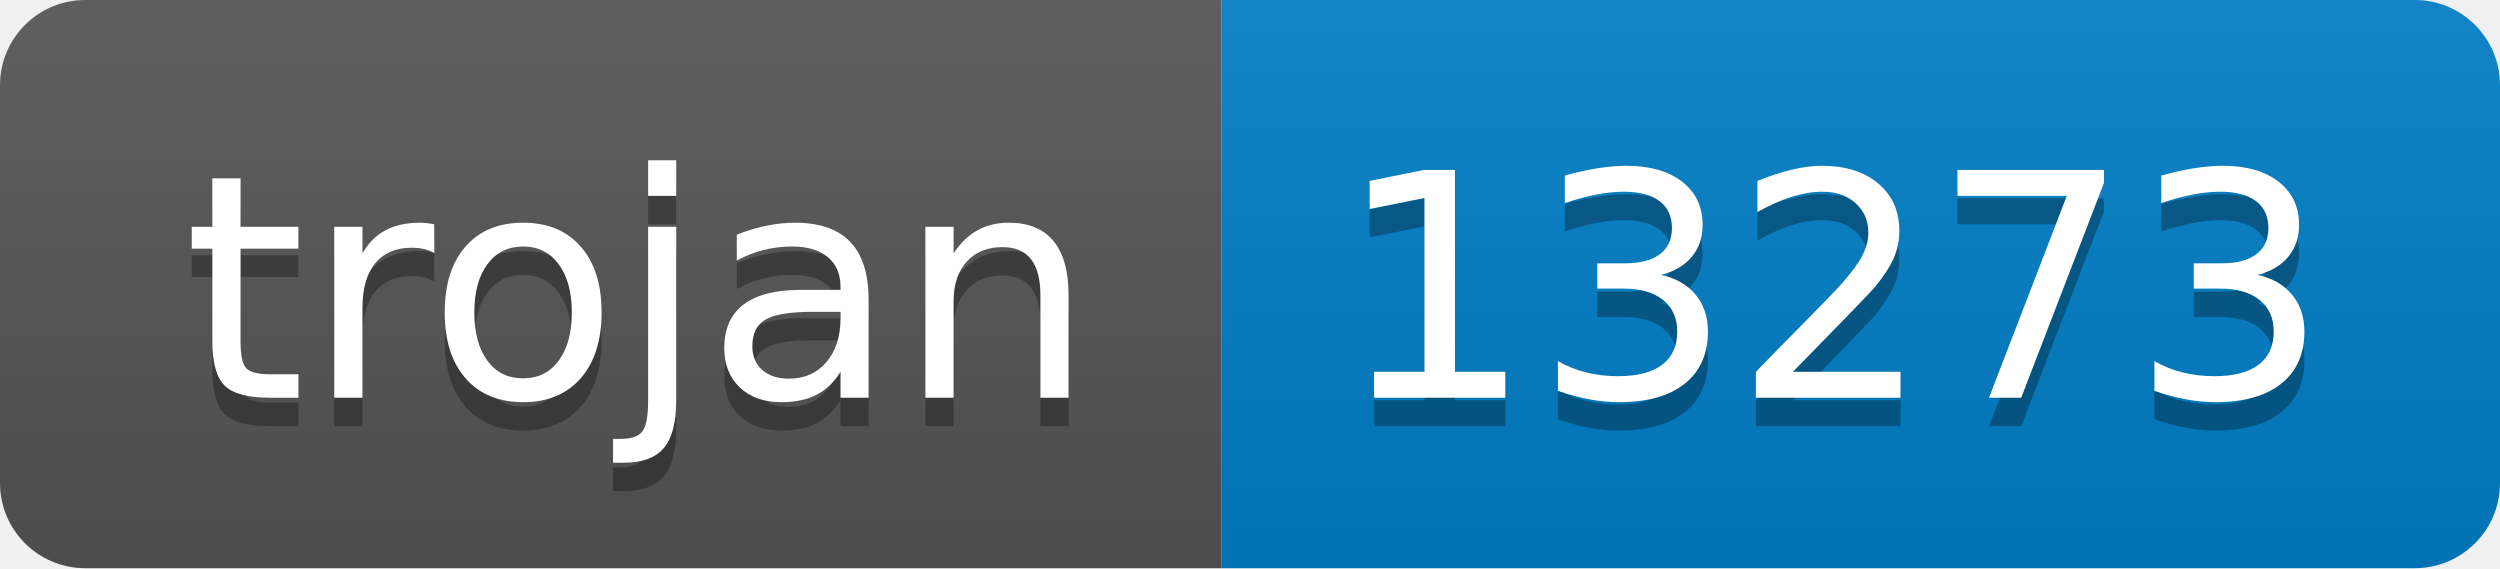
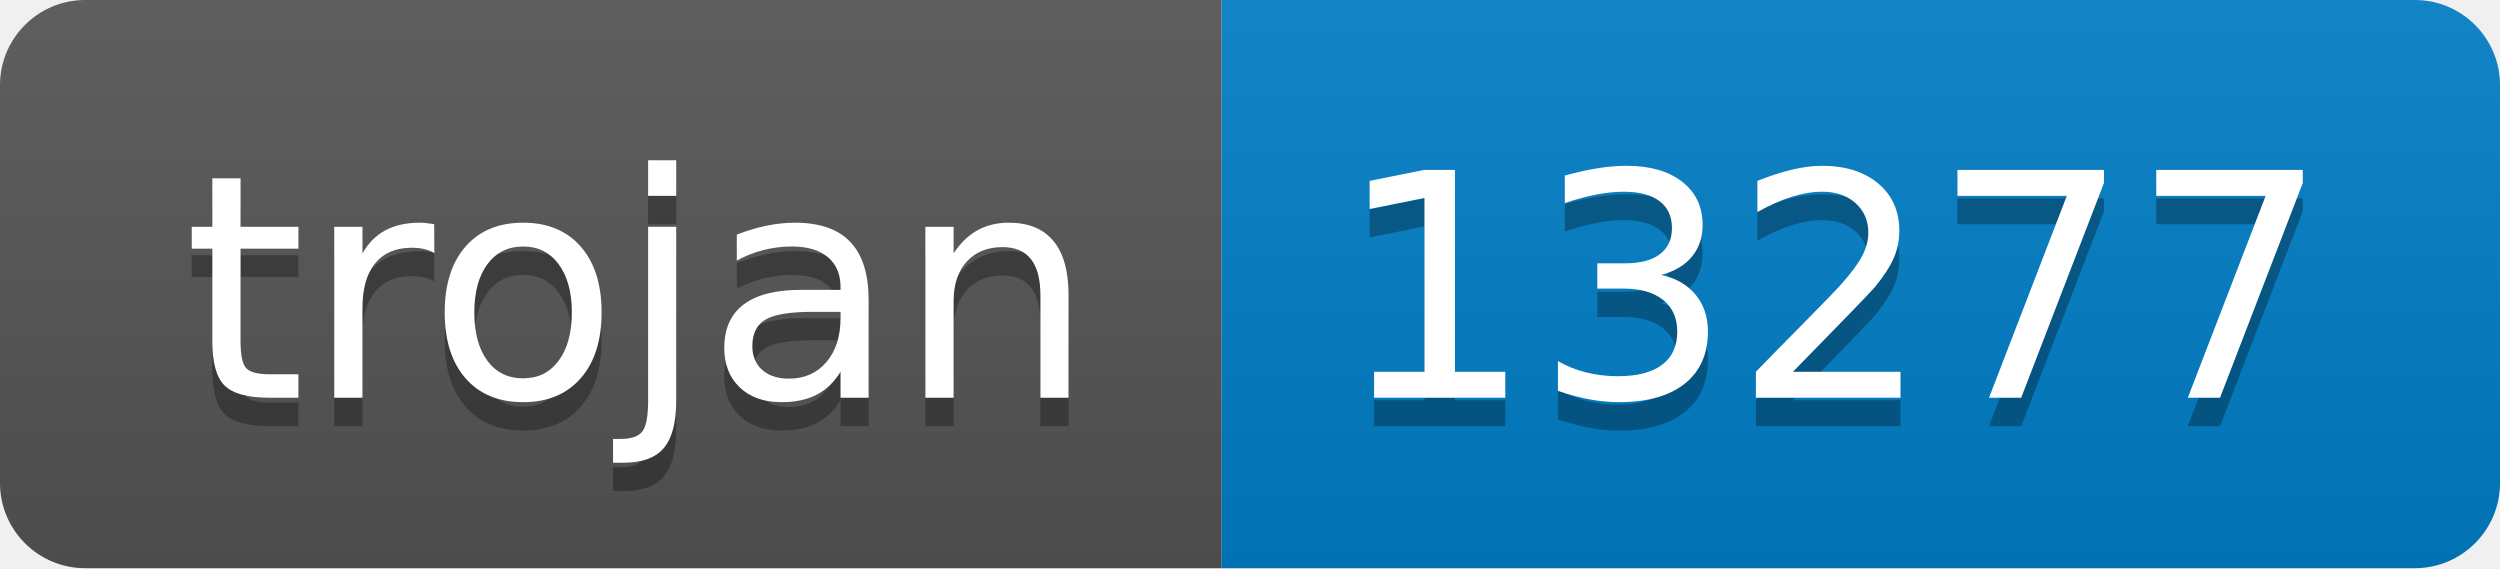
- <svg xmlns="http://www.w3.org/2000/svg" width="88" height="20" role="img" aria-label="trojan: 13273">
+ <svg xmlns="http://www.w3.org/2000/svg" width="88" height="20" role="img" aria-label="trojan: 13277">
  <linearGradient id="s" x2="0" y2="100%">
    <stop offset="0" stop-color="#bbb" stop-opacity=".1" />
    <stop offset="1" stop-opacity=".1" />
  </linearGradient>
  <clipPath id="r">
    <rect width="88" height="20" rx="3" fill="#fff" />
  </clipPath>
  <g clip-path="url(#r)">
    <rect width="43" height="20" fill="#555" />
    <rect x="43" width="45" height="20" fill="#007ec6" />
    <rect width="88" height="20" fill="url(#s)" />
  </g>
  <g fill="#fff" text-anchor="middle" font-family="Verdana,Geneva,DejaVu Sans,sans-serif" text-rendering="geometricPrecision" font-size="110">
    <text aria-hidden="true" x="225" y="150" fill="#010101" fill-opacity=".3" transform="scale(.1)" textLength="330">trojan</text>
    <text x="225" y="140" transform="scale(.1)" fill="#fff" textLength="330">trojan</text>
-     <text aria-hidden="true" x="645" y="150" fill="#010101" fill-opacity=".3" transform="scale(.1)" textLength="350">13273</text>
-     <text x="645" y="140" transform="scale(.1)" fill="#fff" textLength="350">13273</text>
+     <text aria-hidden="true" x="645" y="150" fill="#010101" fill-opacity=".3" transform="scale(.1)" textLength="350">13277</text>
+     <text x="645" y="140" transform="scale(.1)" fill="#fff" textLength="350">13277</text>
  </g>
</svg>
